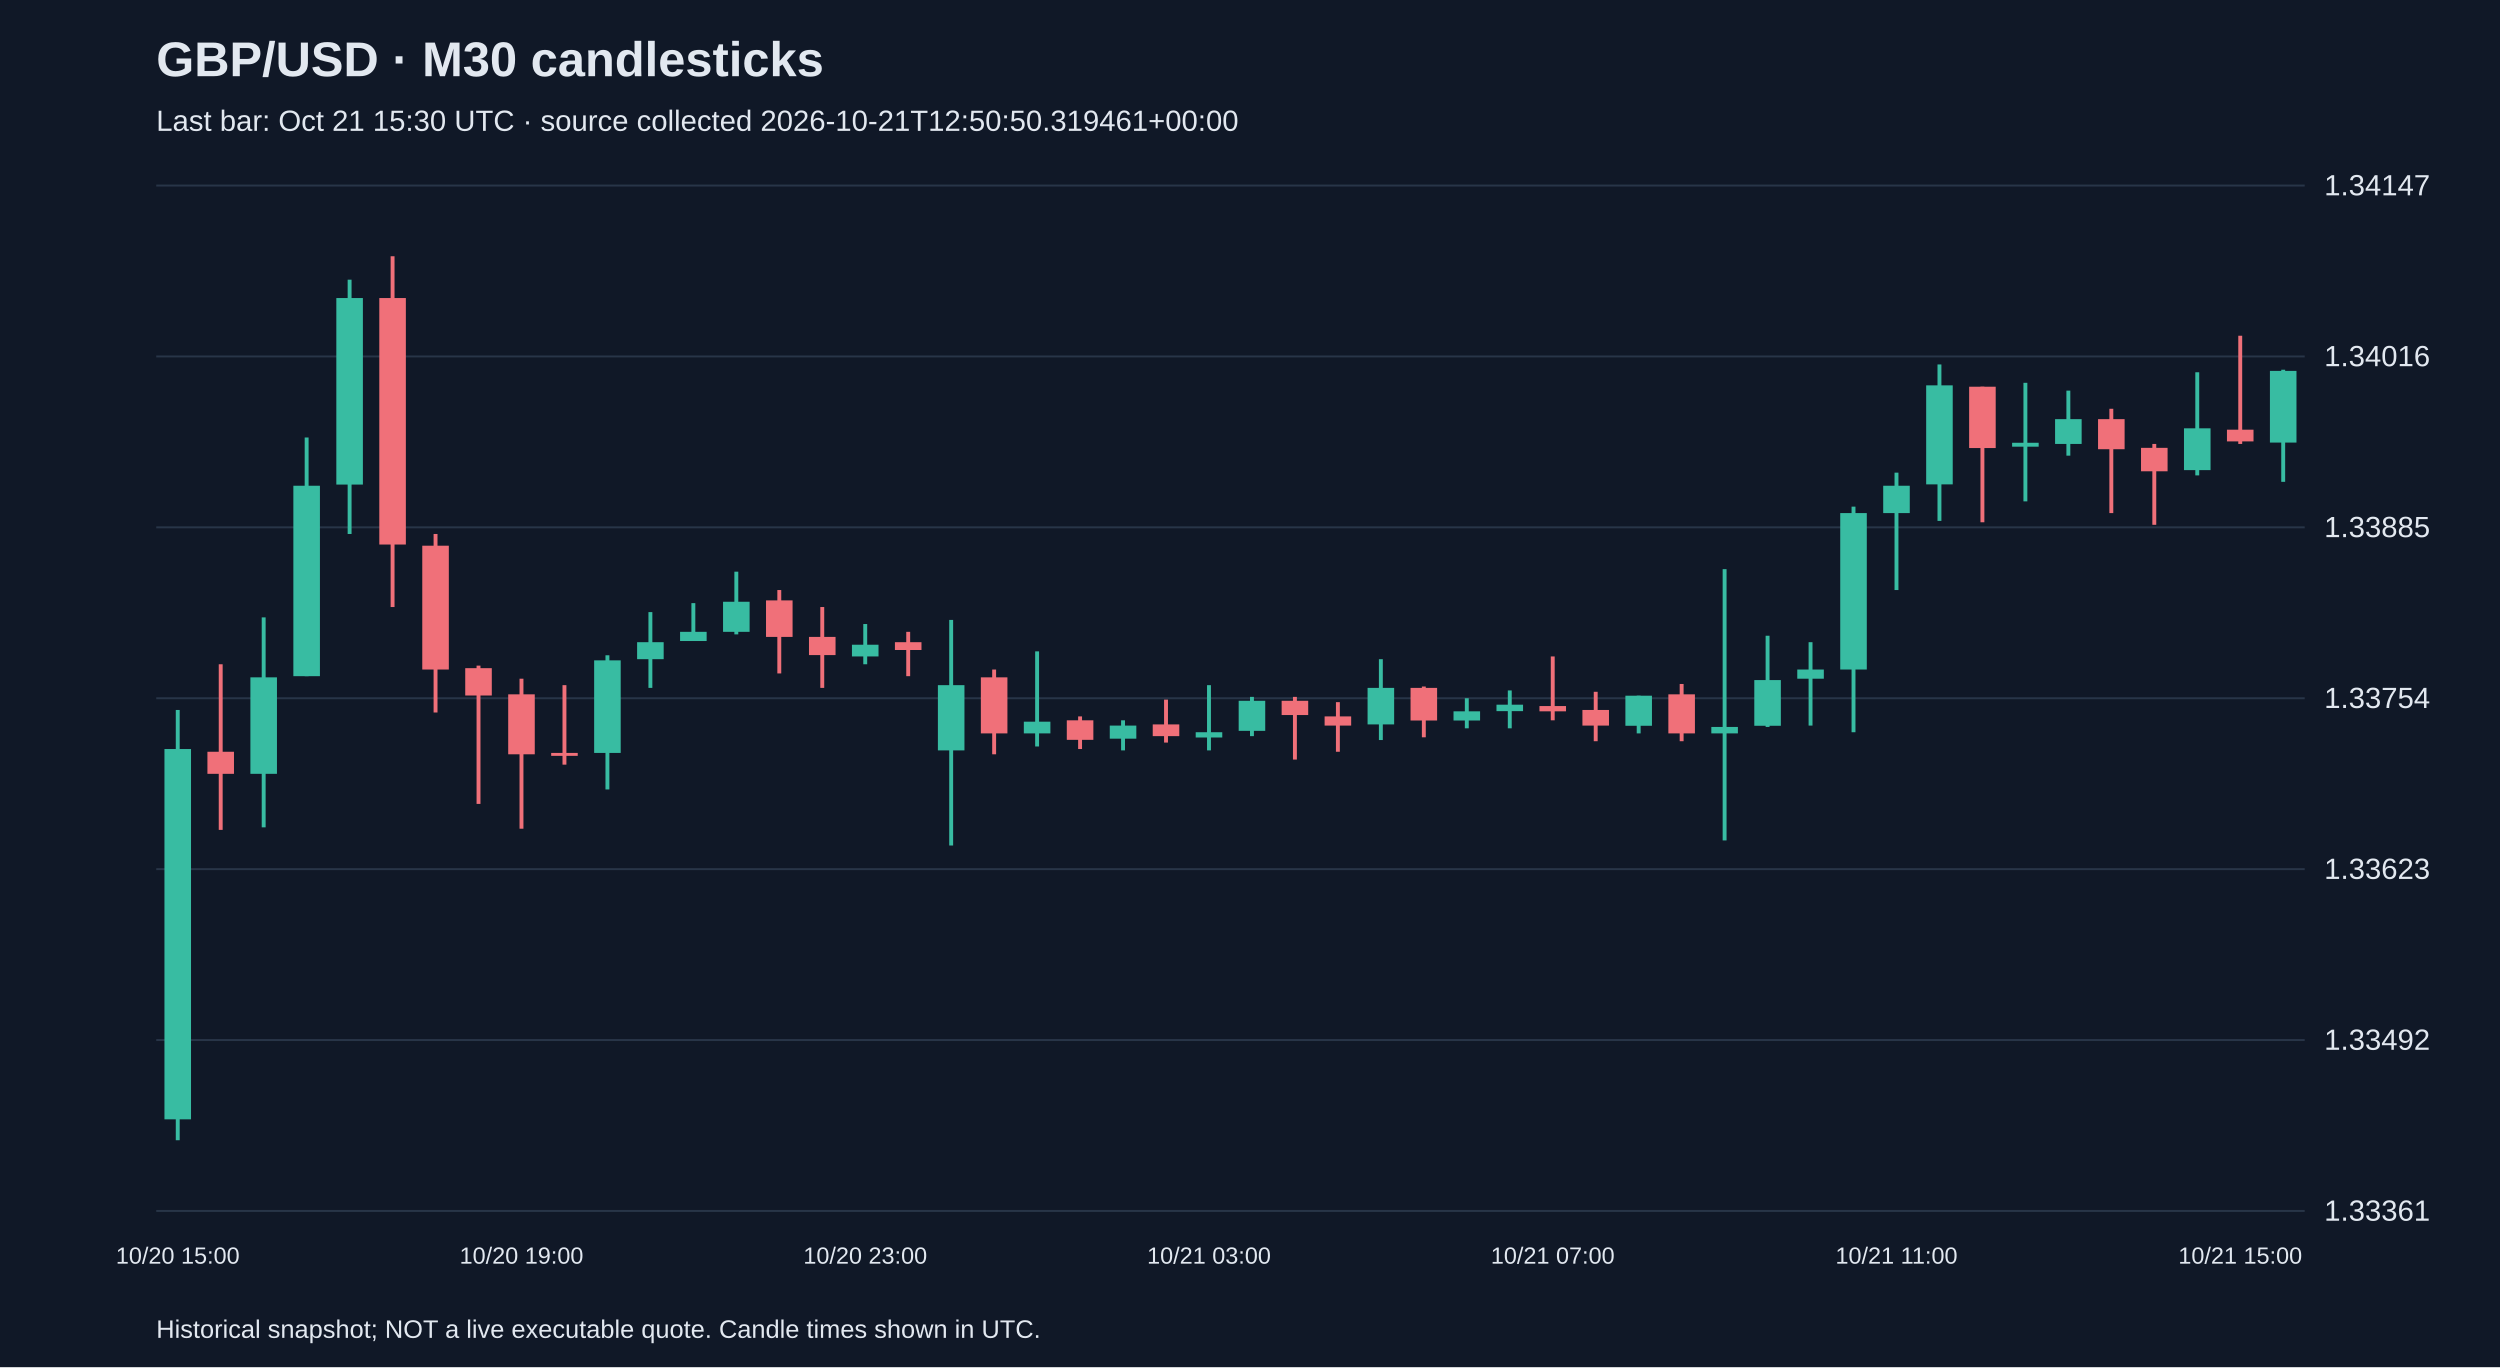
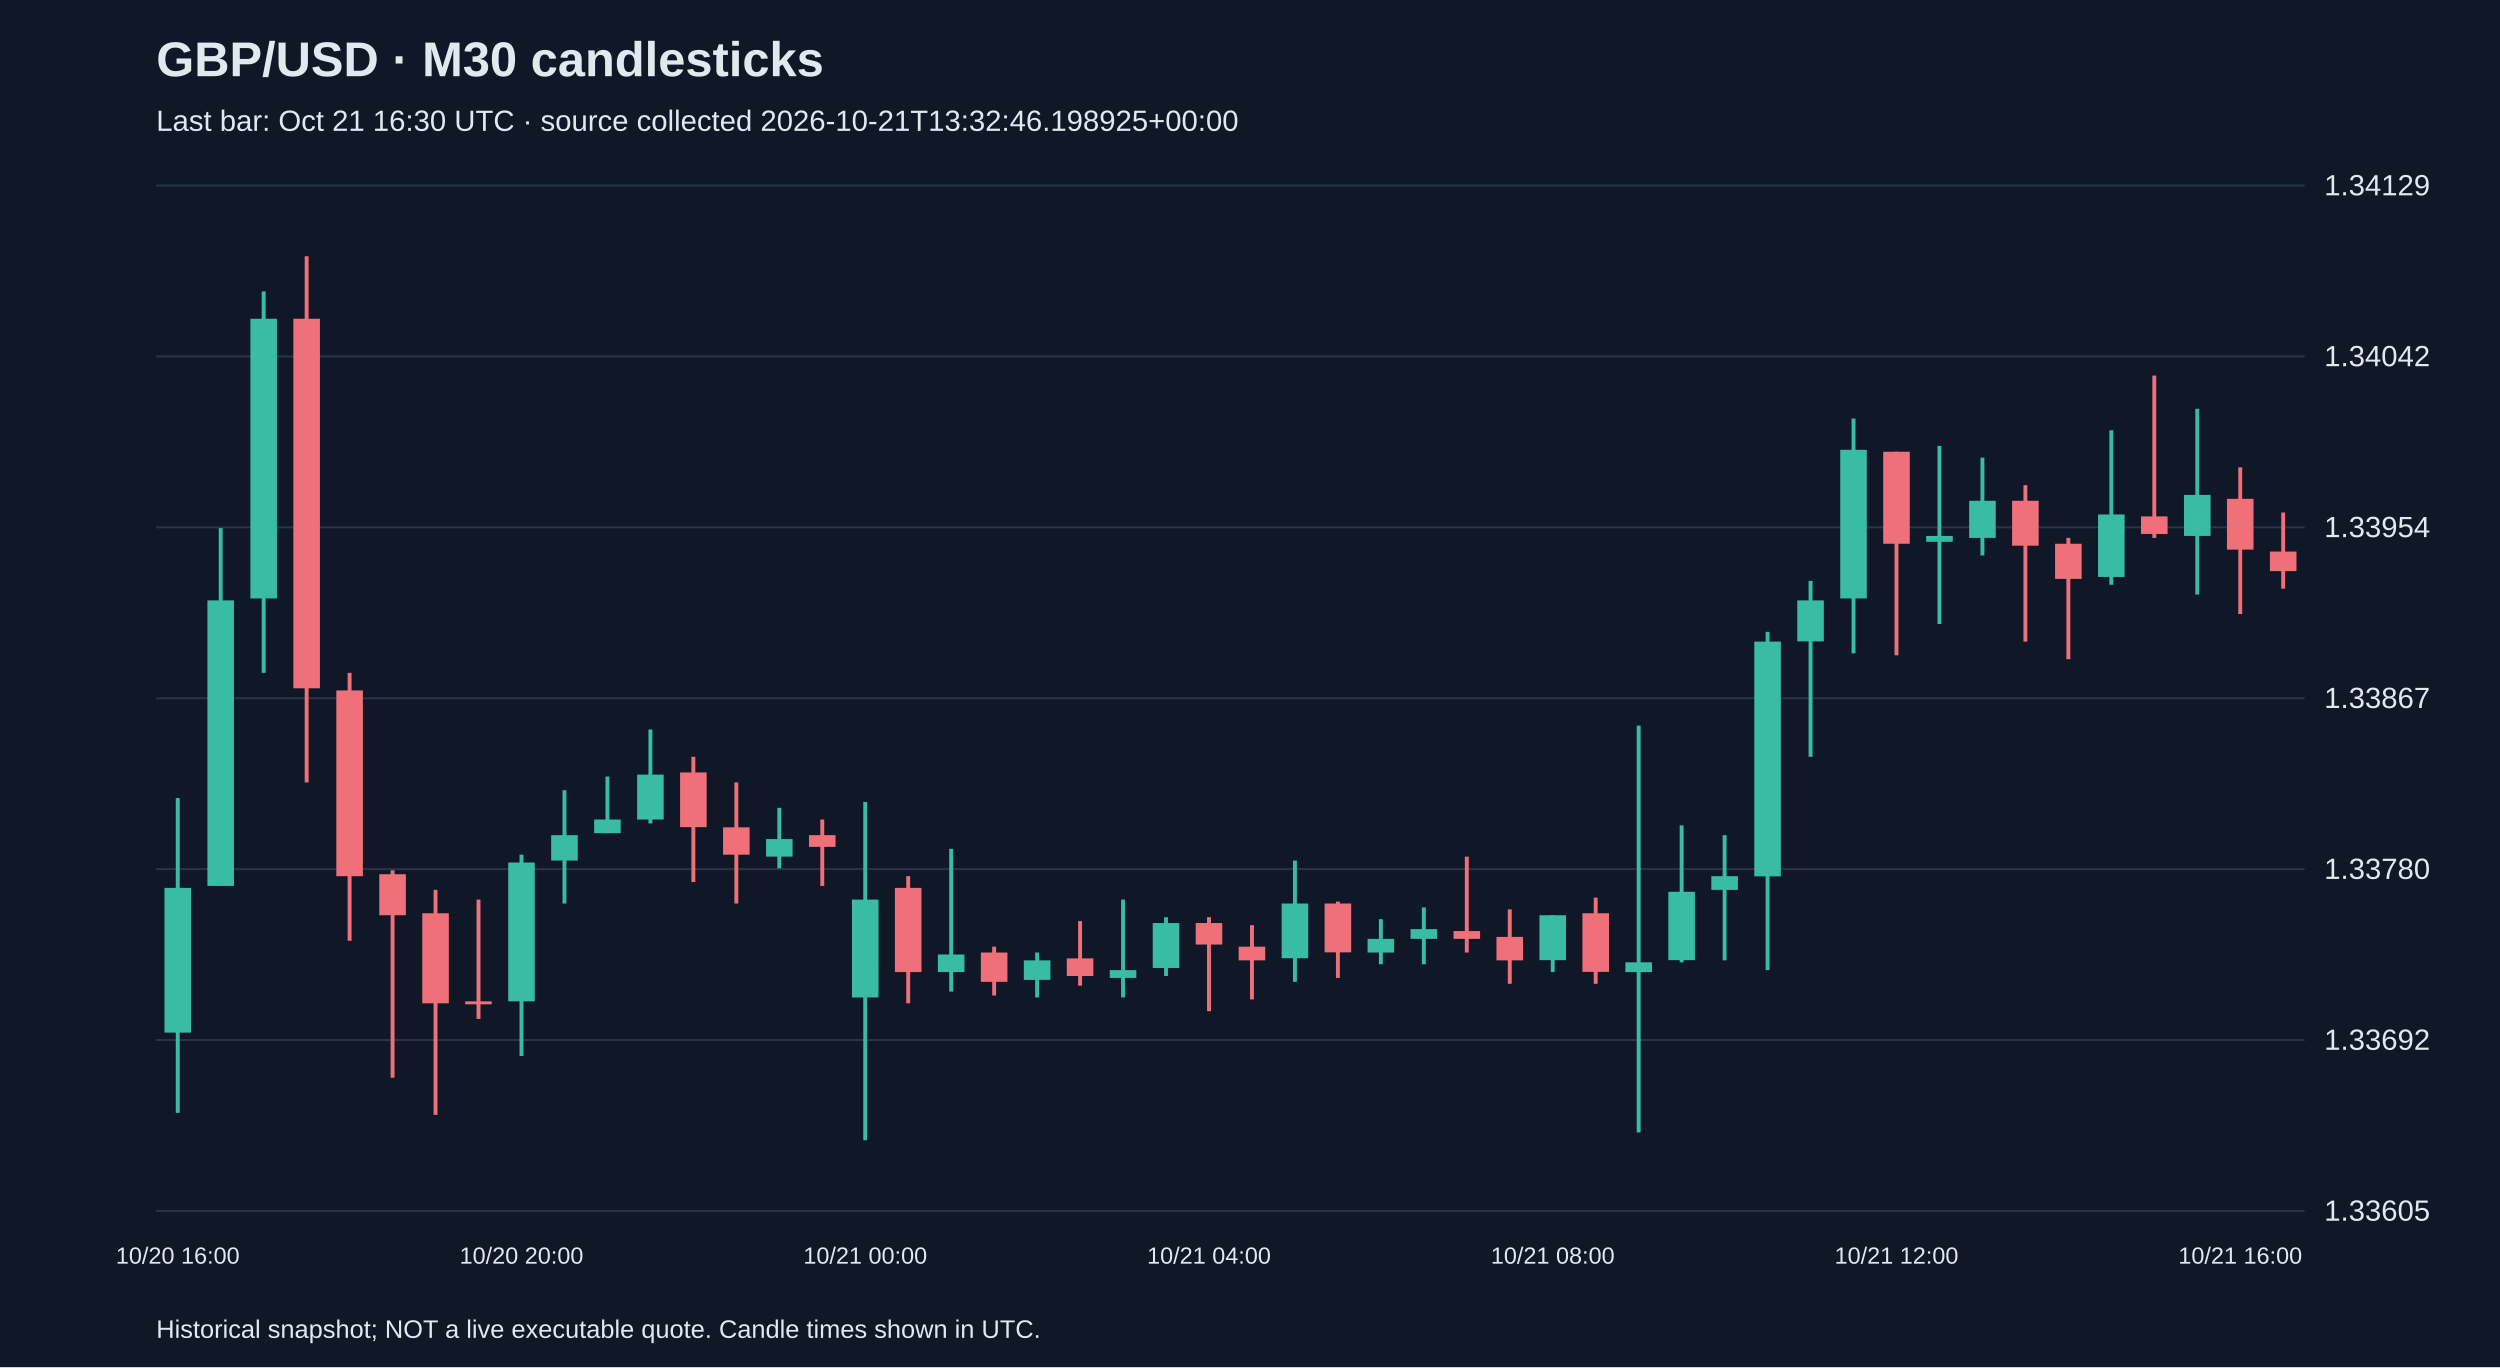
<svg xmlns="http://www.w3.org/2000/svg" viewBox="0 0 1280 700">
  <rect width="100%" height="100%" fill="#101827" />
  <style>text{font-family:Arial,sans-serif;fill:#e2e8f0}</style>
  <text x="80" y="39" font-size="25" font-weight="bold">GBP/USD · M30 candlesticks</text>
-   <text x="80" y="67" font-size="15" fill="#a6b1c5">Last bar: Oct 21 15:30 UTC · source collected 2026-10-21T12:50:50.319461+00:00</text>
+   <text x="80" y="67" font-size="15" fill="#a6b1c5">Last bar: Oct 21 16:30 UTC · source collected 2026-10-21T13:32:46.198925+00:00</text>
  <line x1="80" y1="620.0" x2="1180" y2="620.0" stroke="#283548" />
-   <text x="1190" y="625.0" font-size="15">1.33361</text>
+   <text x="1190" y="625.0" font-size="15">1.33605</text>
  <line x1="80" y1="532.5" x2="1180" y2="532.5" stroke="#283548" />
-   <text x="1190" y="537.5" font-size="15">1.33492</text>
+   <text x="1190" y="537.5" font-size="15">1.33692</text>
  <line x1="80" y1="445.0" x2="1180" y2="445.0" stroke="#283548" />
-   <text x="1190" y="450.0" font-size="15">1.33623</text>
+   <text x="1190" y="450.0" font-size="15">1.33780</text>
  <line x1="80" y1="357.5" x2="1180" y2="357.5" stroke="#283548" />
-   <text x="1190" y="362.5" font-size="15">1.33754</text>
+   <text x="1190" y="362.5" font-size="15">1.33867</text>
  <line x1="80" y1="270.0" x2="1180" y2="270.0" stroke="#283548" />
-   <text x="1190" y="275.0" font-size="15">1.33885</text>
+   <text x="1190" y="275.0" font-size="15">1.33954</text>
  <line x1="80" y1="182.5" x2="1180" y2="182.5" stroke="#283548" />
-   <text x="1190" y="187.5" font-size="15">1.34016</text>
+   <text x="1190" y="187.5" font-size="15">1.34042</text>
  <line x1="80" y1="95.0" x2="1180" y2="95.0" stroke="#283548" />
-   <text x="1190" y="100.0" font-size="15">1.34147</text>
-   <line x1="91.0" y1="363.5" x2="91.0" y2="583.8" stroke="#38bca2" stroke-width="2" />
-   <rect x="84.2" y="383.5" width="13.6" height="189.6" fill="#38bca2" />
-   <text x="91.0" y="647" text-anchor="middle" font-size="12">10/20 15:00</text>
-   <line x1="113.0" y1="340.1" x2="113.0" y2="424.9" stroke="#f07079" stroke-width="2" />
-   <rect x="106.2" y="384.9" width="13.6" height="11.3" fill="#f07079" />
-   <line x1="135.0" y1="316.1" x2="135.0" y2="423.6" stroke="#38bca2" stroke-width="2" />
-   <rect x="128.2" y="346.8" width="13.6" height="49.4" fill="#38bca2" />
-   <line x1="157.0" y1="224.0" x2="157.0" y2="346.2" stroke="#38bca2" stroke-width="2" />
-   <rect x="150.2" y="248.7" width="13.6" height="97.5" fill="#38bca2" />
-   <line x1="179.0" y1="143.2" x2="179.0" y2="273.4" stroke="#38bca2" stroke-width="2" />
-   <rect x="172.2" y="152.6" width="13.6" height="95.5" fill="#38bca2" />
-   <line x1="201.0" y1="131.2" x2="201.0" y2="310.8" stroke="#f07079" stroke-width="2" />
-   <rect x="194.2" y="152.6" width="13.6" height="126.2" fill="#f07079" />
-   <line x1="223.0" y1="273.4" x2="223.0" y2="364.8" stroke="#f07079" stroke-width="2" />
-   <rect x="216.2" y="279.4" width="13.6" height="63.4" fill="#f07079" />
-   <line x1="245.0" y1="340.8" x2="245.0" y2="411.6" stroke="#f07079" stroke-width="2" />
-   <rect x="238.2" y="342.1" width="13.6" height="14.0" fill="#f07079" />
-   <line x1="267.0" y1="347.5" x2="267.0" y2="424.3" stroke="#f07079" stroke-width="2" />
-   <rect x="260.2" y="355.5" width="13.6" height="30.7" fill="#f07079" />
-   <text x="267.0" y="647" text-anchor="middle" font-size="12">10/20 19:00</text>
-   <line x1="289.0" y1="350.8" x2="289.0" y2="391.5" stroke="#f07079" stroke-width="2" />
-   <rect x="282.2" y="385.5" width="13.6" height="1.5" fill="#f07079" />
-   <line x1="311.0" y1="335.5" x2="311.0" y2="404.2" stroke="#38bca2" stroke-width="2" />
-   <rect x="304.2" y="338.1" width="13.6" height="47.4" fill="#38bca2" />
-   <line x1="333.0" y1="313.4" x2="333.0" y2="352.2" stroke="#38bca2" stroke-width="2" />
-   <rect x="326.2" y="328.8" width="13.6" height="8.7" fill="#38bca2" />
-   <line x1="355.0" y1="308.8" x2="355.0" y2="328.1" stroke="#38bca2" stroke-width="2" />
-   <rect x="348.2" y="323.5" width="13.6" height="4.7" fill="#38bca2" />
-   <line x1="377.0" y1="292.7" x2="377.0" y2="324.8" stroke="#38bca2" stroke-width="2" />
-   <rect x="370.2" y="308.1" width="13.6" height="15.4" fill="#38bca2" />
-   <line x1="399.0" y1="302.1" x2="399.0" y2="344.8" stroke="#f07079" stroke-width="2" />
-   <rect x="392.2" y="307.4" width="13.6" height="18.7" fill="#f07079" />
-   <line x1="421.0" y1="310.8" x2="421.0" y2="352.2" stroke="#f07079" stroke-width="2" />
-   <rect x="414.2" y="326.1" width="13.6" height="9.3" fill="#f07079" />
-   <line x1="443.0" y1="319.5" x2="443.0" y2="340.1" stroke="#38bca2" stroke-width="2" />
-   <rect x="436.2" y="330.1" width="13.6" height="6.0" fill="#38bca2" />
-   <text x="443.0" y="647" text-anchor="middle" font-size="12">10/20 23:00</text>
-   <line x1="465.0" y1="323.5" x2="465.0" y2="346.2" stroke="#f07079" stroke-width="2" />
-   <rect x="458.2" y="328.8" width="13.6" height="4.0" fill="#f07079" />
-   <line x1="487.0" y1="317.4" x2="487.0" y2="432.9" stroke="#38bca2" stroke-width="2" />
-   <rect x="480.2" y="350.8" width="13.6" height="33.4" fill="#38bca2" />
-   <line x1="509.0" y1="342.8" x2="509.0" y2="386.2" stroke="#f07079" stroke-width="2" />
-   <rect x="502.2" y="346.8" width="13.6" height="28.7" fill="#f07079" />
-   <line x1="531.0" y1="333.5" x2="531.0" y2="382.2" stroke="#38bca2" stroke-width="2" />
-   <rect x="524.2" y="369.5" width="13.6" height="6.0" fill="#38bca2" />
-   <line x1="553.0" y1="366.8" x2="553.0" y2="383.5" stroke="#f07079" stroke-width="2" />
-   <rect x="546.2" y="368.8" width="13.6" height="10.0" fill="#f07079" />
-   <line x1="575.0" y1="368.8" x2="575.0" y2="384.2" stroke="#38bca2" stroke-width="2" />
-   <rect x="568.2" y="371.5" width="13.6" height="6.7" fill="#38bca2" />
-   <line x1="597.0" y1="358.2" x2="597.0" y2="380.2" stroke="#f07079" stroke-width="2" />
-   <rect x="590.2" y="370.9" width="13.6" height="6.0" fill="#f07079" />
-   <line x1="619.0" y1="350.8" x2="619.0" y2="384.2" stroke="#38bca2" stroke-width="2" />
-   <rect x="612.2" y="374.9" width="13.6" height="2.7" fill="#38bca2" />
-   <text x="619.0" y="647" text-anchor="middle" font-size="12">10/21 03:00</text>
-   <line x1="641.0" y1="356.8" x2="641.0" y2="376.9" stroke="#38bca2" stroke-width="2" />
-   <rect x="634.2" y="358.8" width="13.6" height="15.4" fill="#38bca2" />
-   <line x1="663.0" y1="356.8" x2="663.0" y2="388.9" stroke="#f07079" stroke-width="2" />
-   <rect x="656.2" y="358.8" width="13.6" height="7.3" fill="#f07079" />
-   <line x1="685.0" y1="359.5" x2="685.0" y2="384.9" stroke="#f07079" stroke-width="2" />
-   <rect x="678.2" y="366.8" width="13.6" height="4.7" fill="#f07079" />
-   <line x1="707.0" y1="337.5" x2="707.0" y2="378.9" stroke="#38bca2" stroke-width="2" />
-   <rect x="700.2" y="352.2" width="13.6" height="18.7" fill="#38bca2" />
-   <line x1="729.0" y1="351.5" x2="729.0" y2="377.5" stroke="#f07079" stroke-width="2" />
-   <rect x="722.2" y="352.2" width="13.6" height="16.7" fill="#f07079" />
-   <line x1="751.0" y1="357.5" x2="751.0" y2="372.9" stroke="#38bca2" stroke-width="2" />
-   <rect x="744.2" y="364.2" width="13.6" height="4.7" fill="#38bca2" />
-   <line x1="773.0" y1="353.5" x2="773.0" y2="372.9" stroke="#38bca2" stroke-width="2" />
-   <rect x="766.2" y="360.8" width="13.6" height="3.3" fill="#38bca2" />
-   <line x1="795.0" y1="336.1" x2="795.0" y2="368.8" stroke="#f07079" stroke-width="2" />
-   <rect x="788.2" y="361.5" width="13.6" height="2.7" fill="#f07079" />
-   <text x="795.0" y="647" text-anchor="middle" font-size="12">10/21 07:00</text>
-   <line x1="817.0" y1="354.2" x2="817.0" y2="379.5" stroke="#f07079" stroke-width="2" />
-   <rect x="810.2" y="363.5" width="13.6" height="8.0" fill="#f07079" />
-   <line x1="839.0" y1="356.2" x2="839.0" y2="375.5" stroke="#38bca2" stroke-width="2" />
-   <rect x="832.2" y="356.2" width="13.6" height="15.4" fill="#38bca2" />
-   <line x1="861.0" y1="350.2" x2="861.0" y2="379.5" stroke="#f07079" stroke-width="2" />
-   <rect x="854.2" y="355.5" width="13.6" height="20.0" fill="#f07079" />
-   <line x1="883.0" y1="291.4" x2="883.0" y2="430.3" stroke="#38bca2" stroke-width="2" />
-   <rect x="876.2" y="372.2" width="13.6" height="3.3" fill="#38bca2" />
-   <line x1="905.0" y1="325.5" x2="905.0" y2="372.2" stroke="#38bca2" stroke-width="2" />
-   <rect x="898.2" y="348.2" width="13.6" height="23.4" fill="#38bca2" />
-   <line x1="927.0" y1="328.8" x2="927.0" y2="371.5" stroke="#38bca2" stroke-width="2" />
-   <rect x="920.2" y="342.8" width="13.6" height="4.7" fill="#38bca2" />
-   <line x1="949.0" y1="259.4" x2="949.0" y2="374.9" stroke="#38bca2" stroke-width="2" />
-   <rect x="942.2" y="262.7" width="13.6" height="80.1" fill="#38bca2" />
-   <line x1="971.0" y1="242.0" x2="971.0" y2="302.1" stroke="#38bca2" stroke-width="2" />
-   <rect x="964.2" y="248.7" width="13.6" height="14.0" fill="#38bca2" />
-   <text x="971.0" y="647" text-anchor="middle" font-size="12">10/21 11:00</text>
-   <line x1="993.0" y1="186.6" x2="993.0" y2="266.7" stroke="#38bca2" stroke-width="2" />
-   <rect x="986.2" y="197.3" width="13.6" height="50.7" fill="#38bca2" />
-   <line x1="1015.0" y1="198.0" x2="1015.0" y2="267.4" stroke="#f07079" stroke-width="2" />
-   <rect x="1008.2" y="198.0" width="13.6" height="31.4" fill="#f07079" />
-   <line x1="1037.0" y1="196.0" x2="1037.0" y2="256.7" stroke="#38bca2" stroke-width="2" />
-   <rect x="1030.2" y="226.7" width="13.6" height="2.0" fill="#38bca2" />
-   <line x1="1059.0" y1="200.0" x2="1059.0" y2="233.3" stroke="#38bca2" stroke-width="2" />
-   <rect x="1052.2" y="214.6" width="13.6" height="12.7" fill="#38bca2" />
-   <line x1="1081.0" y1="209.3" x2="1081.0" y2="262.7" stroke="#f07079" stroke-width="2" />
-   <rect x="1074.2" y="214.6" width="13.6" height="15.4" fill="#f07079" />
-   <line x1="1103.0" y1="227.3" x2="1103.0" y2="268.7" stroke="#f07079" stroke-width="2" />
-   <rect x="1096.2" y="229.3" width="13.6" height="12.0" fill="#f07079" />
-   <line x1="1125.0" y1="190.6" x2="1125.0" y2="243.4" stroke="#38bca2" stroke-width="2" />
-   <rect x="1118.2" y="219.3" width="13.6" height="21.4" fill="#38bca2" />
-   <line x1="1147.0" y1="171.9" x2="1147.0" y2="227.3" stroke="#f07079" stroke-width="2" />
-   <rect x="1140.2" y="220.0" width="13.6" height="6.0" fill="#f07079" />
-   <text x="1147.0" y="647" text-anchor="middle" font-size="12">10/21 15:00</text>
-   <line x1="1169.0" y1="189.3" x2="1169.0" y2="246.7" stroke="#38bca2" stroke-width="2" />
-   <rect x="1162.2" y="189.9" width="13.6" height="36.7" fill="#38bca2" />
+   <text x="1190" y="100.0" font-size="15">1.34129</text>
+   <line x1="91.0" y1="408.6" x2="91.0" y2="569.8" stroke="#38bca2" stroke-width="2" />
+   <rect x="84.2" y="454.6" width="13.6" height="74.1" fill="#38bca2" />
+   <text x="91.0" y="647" text-anchor="middle" font-size="12">10/20 16:00</text>
+   <line x1="113.0" y1="270.4" x2="113.0" y2="453.6" stroke="#38bca2" stroke-width="2" />
+   <rect x="106.2" y="307.4" width="13.6" height="146.2" fill="#38bca2" />
+   <line x1="135.0" y1="149.2" x2="135.0" y2="344.5" stroke="#38bca2" stroke-width="2" />
+   <rect x="128.2" y="163.2" width="13.6" height="143.2" fill="#38bca2" />
+   <line x1="157.0" y1="131.2" x2="157.0" y2="400.6" stroke="#f07079" stroke-width="2" />
+   <rect x="150.2" y="163.2" width="13.6" height="189.2" fill="#f07079" />
+   <line x1="179.0" y1="344.5" x2="179.0" y2="481.7" stroke="#f07079" stroke-width="2" />
+   <rect x="172.2" y="353.5" width="13.6" height="95.1" fill="#f07079" />
+   <line x1="201.0" y1="445.6" x2="201.0" y2="551.8" stroke="#f07079" stroke-width="2" />
+   <rect x="194.2" y="447.6" width="13.6" height="21.0" fill="#f07079" />
+   <line x1="223.0" y1="455.6" x2="223.0" y2="570.8" stroke="#f07079" stroke-width="2" />
+   <rect x="216.2" y="467.6" width="13.6" height="46.1" fill="#f07079" />
+   <line x1="245.0" y1="460.6" x2="245.0" y2="521.7" stroke="#f07079" stroke-width="2" />
+   <rect x="238.2" y="512.7" width="13.6" height="1.5" fill="#f07079" />
+   <line x1="267.0" y1="437.6" x2="267.0" y2="540.7" stroke="#38bca2" stroke-width="2" />
+   <rect x="260.2" y="441.6" width="13.6" height="71.1" fill="#38bca2" />
+   <text x="267.0" y="647" text-anchor="middle" font-size="12">10/20 20:00</text>
+   <line x1="289.0" y1="404.6" x2="289.0" y2="462.6" stroke="#38bca2" stroke-width="2" />
+   <rect x="282.2" y="427.6" width="13.6" height="13.0" fill="#38bca2" />
+   <line x1="311.0" y1="397.6" x2="311.0" y2="426.6" stroke="#38bca2" stroke-width="2" />
+   <rect x="304.2" y="419.6" width="13.6" height="7.0" fill="#38bca2" />
+   <line x1="333.0" y1="373.5" x2="333.0" y2="421.6" stroke="#38bca2" stroke-width="2" />
+   <rect x="326.2" y="396.6" width="13.6" height="23.0" fill="#38bca2" />
+   <line x1="355.0" y1="387.5" x2="355.0" y2="451.6" stroke="#f07079" stroke-width="2" />
+   <rect x="348.2" y="395.5" width="13.6" height="28.0" fill="#f07079" />
+   <line x1="377.0" y1="400.6" x2="377.0" y2="462.6" stroke="#f07079" stroke-width="2" />
+   <rect x="370.2" y="423.6" width="13.6" height="14.0" fill="#f07079" />
+   <line x1="399.0" y1="413.6" x2="399.0" y2="444.6" stroke="#38bca2" stroke-width="2" />
+   <rect x="392.2" y="429.6" width="13.6" height="9.0" fill="#38bca2" />
+   <line x1="421.0" y1="419.6" x2="421.0" y2="453.6" stroke="#f07079" stroke-width="2" />
+   <rect x="414.2" y="427.6" width="13.6" height="6.0" fill="#f07079" />
+   <line x1="443.0" y1="410.6" x2="443.0" y2="583.8" stroke="#38bca2" stroke-width="2" />
+   <rect x="436.2" y="460.6" width="13.6" height="50.1" fill="#38bca2" />
+   <text x="443.0" y="647" text-anchor="middle" font-size="12">10/21 00:00</text>
+   <line x1="465.0" y1="448.6" x2="465.0" y2="513.7" stroke="#f07079" stroke-width="2" />
+   <rect x="458.2" y="454.6" width="13.6" height="43.1" fill="#f07079" />
+   <line x1="487.0" y1="434.6" x2="487.0" y2="507.7" stroke="#38bca2" stroke-width="2" />
+   <rect x="480.2" y="488.7" width="13.6" height="9.0" fill="#38bca2" />
+   <line x1="509.0" y1="484.7" x2="509.0" y2="509.7" stroke="#f07079" stroke-width="2" />
+   <rect x="502.2" y="487.7" width="13.6" height="15.0" fill="#f07079" />
+   <line x1="531.0" y1="487.7" x2="531.0" y2="510.7" stroke="#38bca2" stroke-width="2" />
+   <rect x="524.2" y="491.7" width="13.6" height="10.0" fill="#38bca2" />
+   <line x1="553.0" y1="471.6" x2="553.0" y2="504.7" stroke="#f07079" stroke-width="2" />
+   <rect x="546.2" y="490.7" width="13.6" height="9.0" fill="#f07079" />
+   <line x1="575.0" y1="460.6" x2="575.0" y2="510.7" stroke="#38bca2" stroke-width="2" />
+   <rect x="568.2" y="496.7" width="13.6" height="4.0" fill="#38bca2" />
+   <line x1="597.0" y1="469.6" x2="597.0" y2="499.7" stroke="#38bca2" stroke-width="2" />
+   <rect x="590.2" y="472.6" width="13.6" height="23.0" fill="#38bca2" />
+   <line x1="619.0" y1="469.6" x2="619.0" y2="517.7" stroke="#f07079" stroke-width="2" />
+   <rect x="612.2" y="472.6" width="13.6" height="11.0" fill="#f07079" />
+   <text x="619.0" y="647" text-anchor="middle" font-size="12">10/21 04:00</text>
+   <line x1="641.0" y1="473.7" x2="641.0" y2="511.7" stroke="#f07079" stroke-width="2" />
+   <rect x="634.2" y="484.7" width="13.6" height="7.0" fill="#f07079" />
+   <line x1="663.0" y1="440.6" x2="663.0" y2="502.7" stroke="#38bca2" stroke-width="2" />
+   <rect x="656.2" y="462.6" width="13.6" height="28.0" fill="#38bca2" />
+   <line x1="685.0" y1="461.6" x2="685.0" y2="500.7" stroke="#f07079" stroke-width="2" />
+   <rect x="678.2" y="462.6" width="13.6" height="25.0" fill="#f07079" />
+   <line x1="707.0" y1="470.6" x2="707.0" y2="493.7" stroke="#38bca2" stroke-width="2" />
+   <rect x="700.2" y="480.7" width="13.6" height="7.0" fill="#38bca2" />
+   <line x1="729.0" y1="464.6" x2="729.0" y2="493.7" stroke="#38bca2" stroke-width="2" />
+   <rect x="722.2" y="475.7" width="13.6" height="5.0" fill="#38bca2" />
+   <line x1="751.0" y1="438.6" x2="751.0" y2="487.7" stroke="#f07079" stroke-width="2" />
+   <rect x="744.2" y="476.7" width="13.6" height="4.0" fill="#f07079" />
+   <line x1="773.0" y1="465.6" x2="773.0" y2="503.7" stroke="#f07079" stroke-width="2" />
+   <rect x="766.2" y="479.7" width="13.6" height="12.0" fill="#f07079" />
+   <line x1="795.0" y1="468.6" x2="795.0" y2="497.7" stroke="#38bca2" stroke-width="2" />
+   <rect x="788.2" y="468.6" width="13.6" height="23.0" fill="#38bca2" />
+   <text x="795.0" y="647" text-anchor="middle" font-size="12">10/21 08:00</text>
+   <line x1="817.0" y1="459.6" x2="817.0" y2="503.7" stroke="#f07079" stroke-width="2" />
+   <rect x="810.2" y="467.6" width="13.6" height="30.0" fill="#f07079" />
+   <line x1="839.0" y1="371.5" x2="839.0" y2="579.8" stroke="#38bca2" stroke-width="2" />
+   <rect x="832.2" y="492.7" width="13.6" height="5.0" fill="#38bca2" />
+   <line x1="861.0" y1="422.6" x2="861.0" y2="492.7" stroke="#38bca2" stroke-width="2" />
+   <rect x="854.2" y="456.6" width="13.6" height="35.0" fill="#38bca2" />
+   <line x1="883.0" y1="427.6" x2="883.0" y2="491.7" stroke="#38bca2" stroke-width="2" />
+   <rect x="876.2" y="448.6" width="13.6" height="7.0" fill="#38bca2" />
+   <line x1="905.0" y1="323.5" x2="905.0" y2="496.7" stroke="#38bca2" stroke-width="2" />
+   <rect x="898.2" y="328.5" width="13.6" height="120.2" fill="#38bca2" />
+   <line x1="927.0" y1="297.4" x2="927.0" y2="387.5" stroke="#38bca2" stroke-width="2" />
+   <rect x="920.2" y="307.4" width="13.6" height="21.0" fill="#38bca2" />
+   <line x1="949.0" y1="214.3" x2="949.0" y2="334.5" stroke="#38bca2" stroke-width="2" />
+   <rect x="942.2" y="230.3" width="13.6" height="76.1" fill="#38bca2" />
+   <line x1="971.0" y1="231.3" x2="971.0" y2="335.5" stroke="#f07079" stroke-width="2" />
+   <rect x="964.2" y="231.3" width="13.6" height="47.1" fill="#f07079" />
+   <text x="971.0" y="647" text-anchor="middle" font-size="12">10/21 12:00</text>
+   <line x1="993.0" y1="228.3" x2="993.0" y2="319.5" stroke="#38bca2" stroke-width="2" />
+   <rect x="986.2" y="274.4" width="13.6" height="3.0" fill="#38bca2" />
+   <line x1="1015.0" y1="234.3" x2="1015.0" y2="284.4" stroke="#38bca2" stroke-width="2" />
+   <rect x="1008.2" y="256.4" width="13.6" height="19.0" fill="#38bca2" />
+   <line x1="1037.0" y1="248.4" x2="1037.0" y2="328.5" stroke="#f07079" stroke-width="2" />
+   <rect x="1030.2" y="256.4" width="13.6" height="23.0" fill="#f07079" />
+   <line x1="1059.0" y1="275.4" x2="1059.0" y2="337.5" stroke="#f07079" stroke-width="2" />
+   <rect x="1052.2" y="278.4" width="13.6" height="18.0" fill="#f07079" />
+   <line x1="1081.0" y1="220.3" x2="1081.0" y2="299.4" stroke="#38bca2" stroke-width="2" />
+   <rect x="1074.2" y="263.4" width="13.6" height="32.0" fill="#38bca2" />
+   <line x1="1103.0" y1="192.3" x2="1103.0" y2="275.4" stroke="#f07079" stroke-width="2" />
+   <rect x="1096.2" y="264.4" width="13.6" height="9.0" fill="#f07079" />
+   <line x1="1125.0" y1="209.3" x2="1125.0" y2="304.4" stroke="#38bca2" stroke-width="2" />
+   <rect x="1118.2" y="253.4" width="13.6" height="21.0" fill="#38bca2" />
+   <line x1="1147.0" y1="239.3" x2="1147.0" y2="314.4" stroke="#f07079" stroke-width="2" />
+   <rect x="1140.2" y="255.4" width="13.6" height="26.0" fill="#f07079" />
+   <text x="1147.0" y="647" text-anchor="middle" font-size="12">10/21 16:00</text>
+   <line x1="1169.0" y1="262.4" x2="1169.0" y2="301.4" stroke="#f07079" stroke-width="2" />
+   <rect x="1162.2" y="282.4" width="13.6" height="10.0" fill="#f07079" />
  <text x="80" y="685" font-size="13">Historical snapshot; NOT a live executable quote. Candle times shown in UTC.</text>
</svg>
